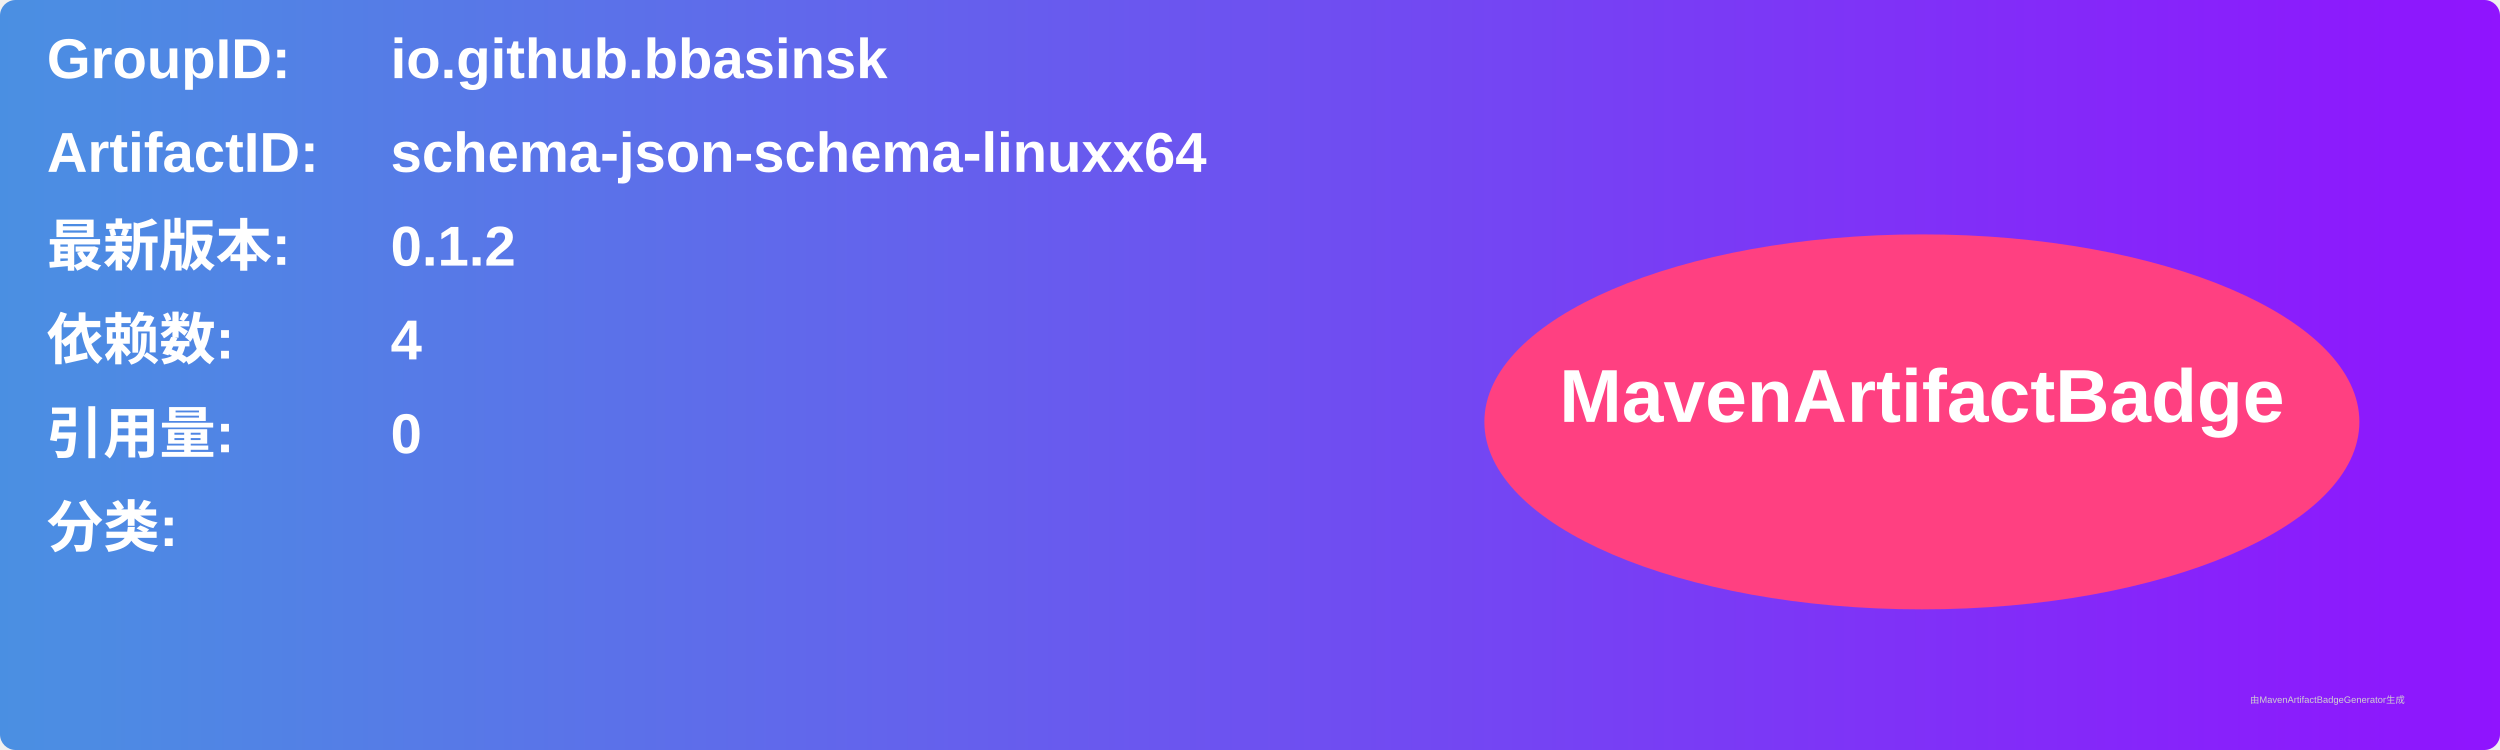
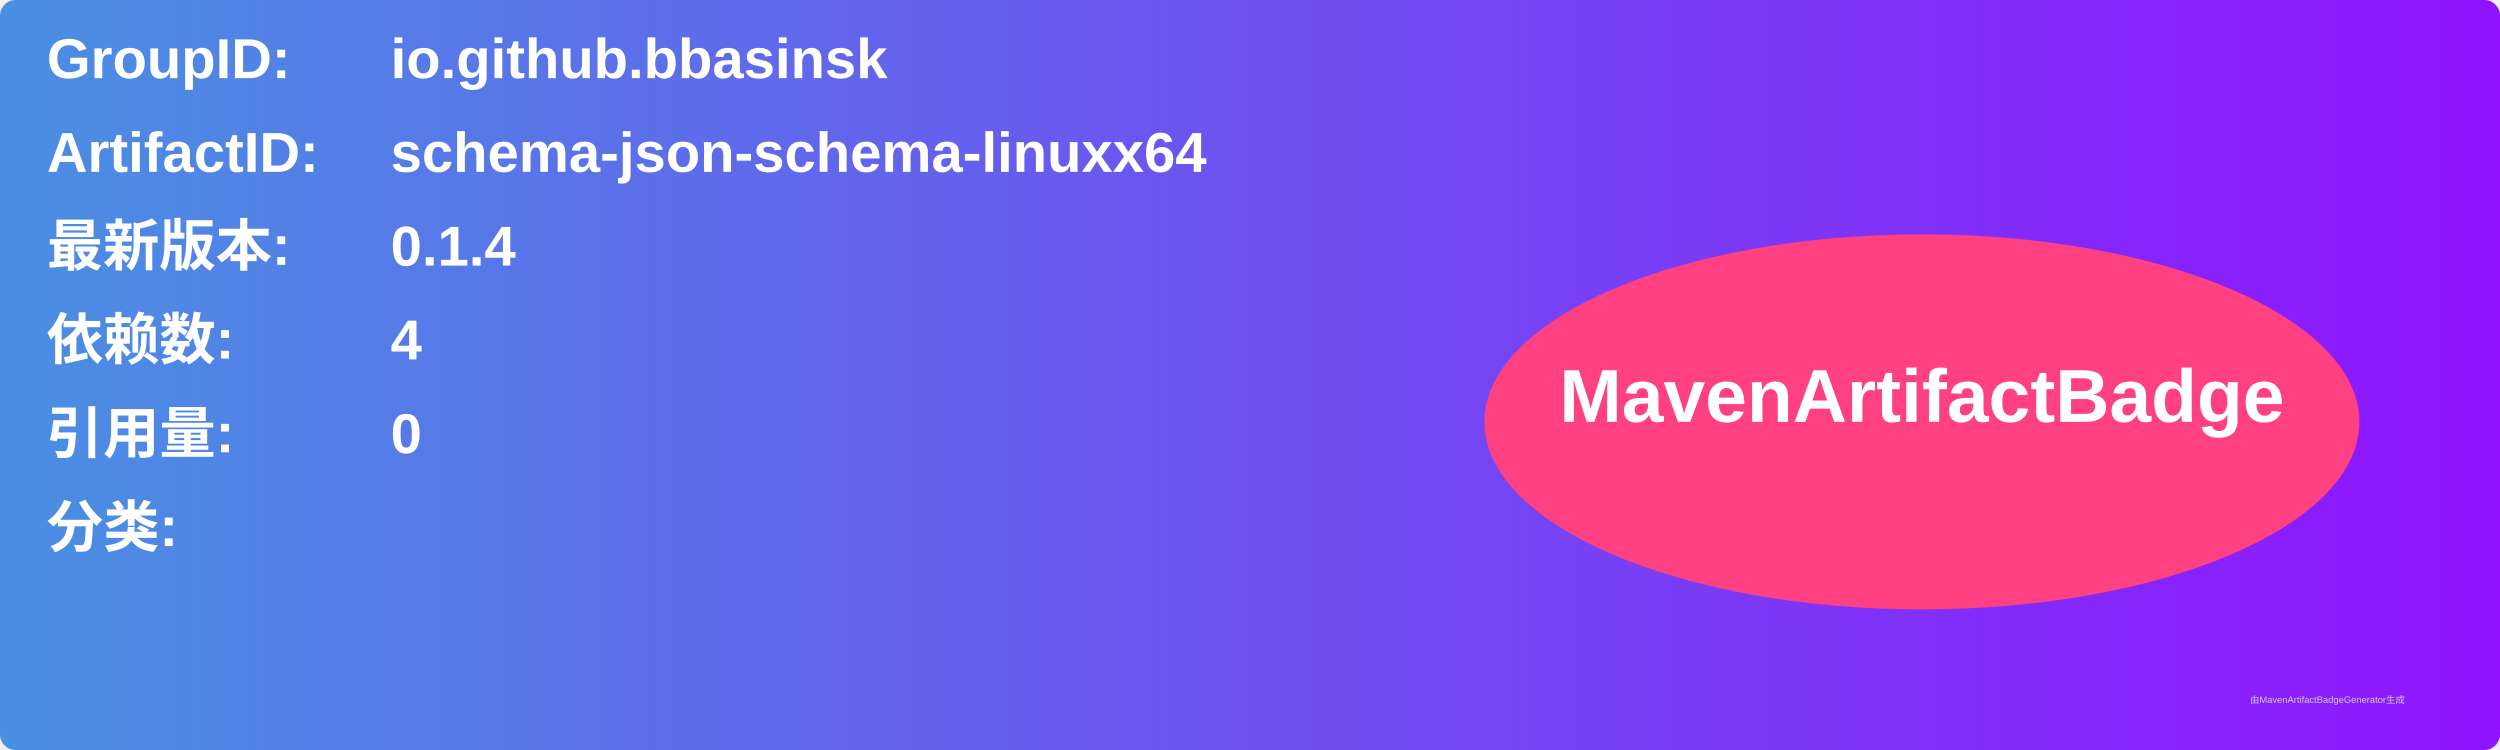
<svg xmlns="http://www.w3.org/2000/svg" width="800" height="240" viewBox="0 0 800 240">
  <linearGradient id="grad" x1="0%" y1="0%" x2="100%" y2="0%">
    <stop offset="0%" stop-color="#4a90e2" />
    <stop offset="100%" stop-color="#9013fe" />
  </linearGradient>
  <rect width="100%" height="100%" rx="5" ry="5" fill="url(#grad)" />
  <g transform="translate(15, 15)">
    <text x="0" y="10" font-family="Arial" font-size="18" fill="white" font-weight="bold" width="260">GroupID:</text>
    <text x="110" y="10" font-family="Arial" font-size="18" fill="white" font-weight="bold" width="460">io.github.bbasinsk</text>
    <text x="0" y="40" font-family="Arial" font-size="18" fill="white" font-weight="bold" width="260">ArtifactID:</text>
    <text x="110" y="40" font-family="Arial" font-size="18" fill="white" font-weight="bold" width="460">schema-json-schema-linuxx64</text>
    <text x="0" y="70" font-family="Arial" font-size="18" fill="white" font-weight="bold">最新版本:</text>
    <text x="110" y="70" font-family="Arial" font-size="18" fill="white" font-weight="bold">
-       <tspan font-weight="bold">0.1.2</tspan>
+       <tspan font-weight="bold">0.1.4</tspan>
    </text>
    <text x="0" y="100" font-family="Arial" font-size="18" fill="white" font-weight="bold">依赖数: </text>
    <text x="110" y="100" font-family="Arial" font-size="18" fill="white">
      <tspan font-weight="bold">4</tspan>
    </text>
    <text x="0" y="130" font-family="Arial" font-size="18" fill="white" font-weight="bold">引用量: </text>
    <text x="110" y="130" font-family="Arial" font-size="18" fill="white">
      <tspan font-weight="bold">0</tspan>
    </text>
    <text x="0" y="160" font-family="Arial" font-size="18" fill="white" font-weight="bold">分类:</text>
    <text x="10" y="190" font-family="Arial" font-size="10" fill="white">
      <tspan font-weight="bold" />
    </text>
    <ellipse cx="600" cy="120" rx="140" ry="60" fill="#ff4081" />
    <text x="600" y="120" text-anchor="middle" font-family="Arial" font-size="24" fill="white" font-weight="bold">MavenArtifactBadge</text>
  </g>
  <text x="720" y="225" font-family="Arial" font-size="3" fill="#d0d0d0">由MavenArtifactBadgeGenerator生成</text>
</svg>
